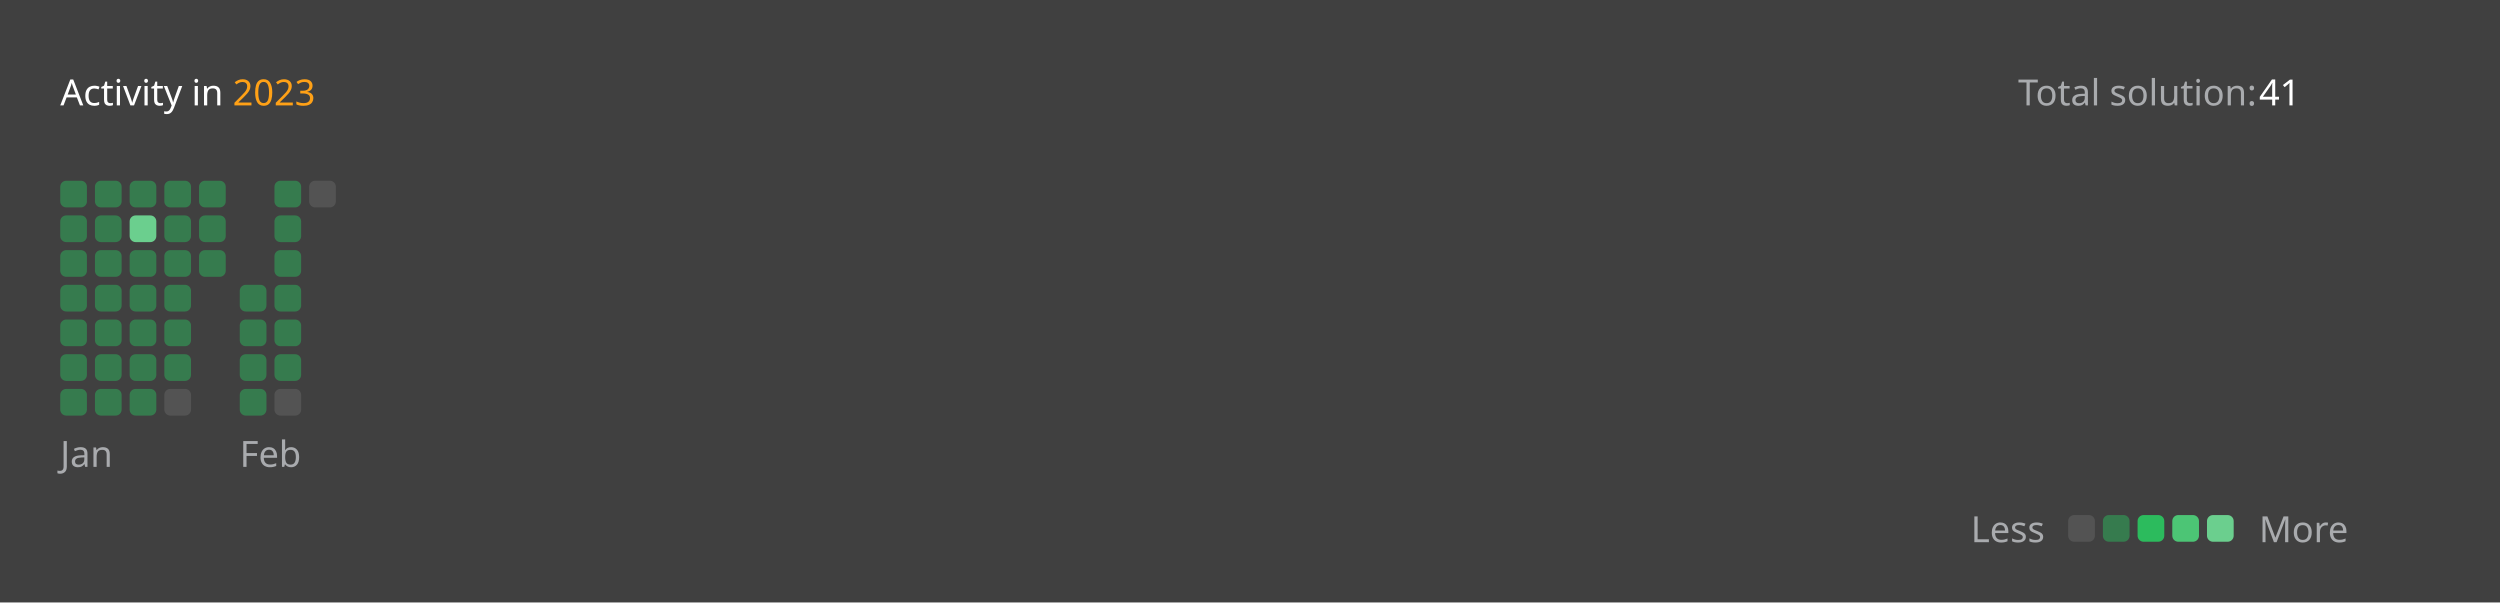
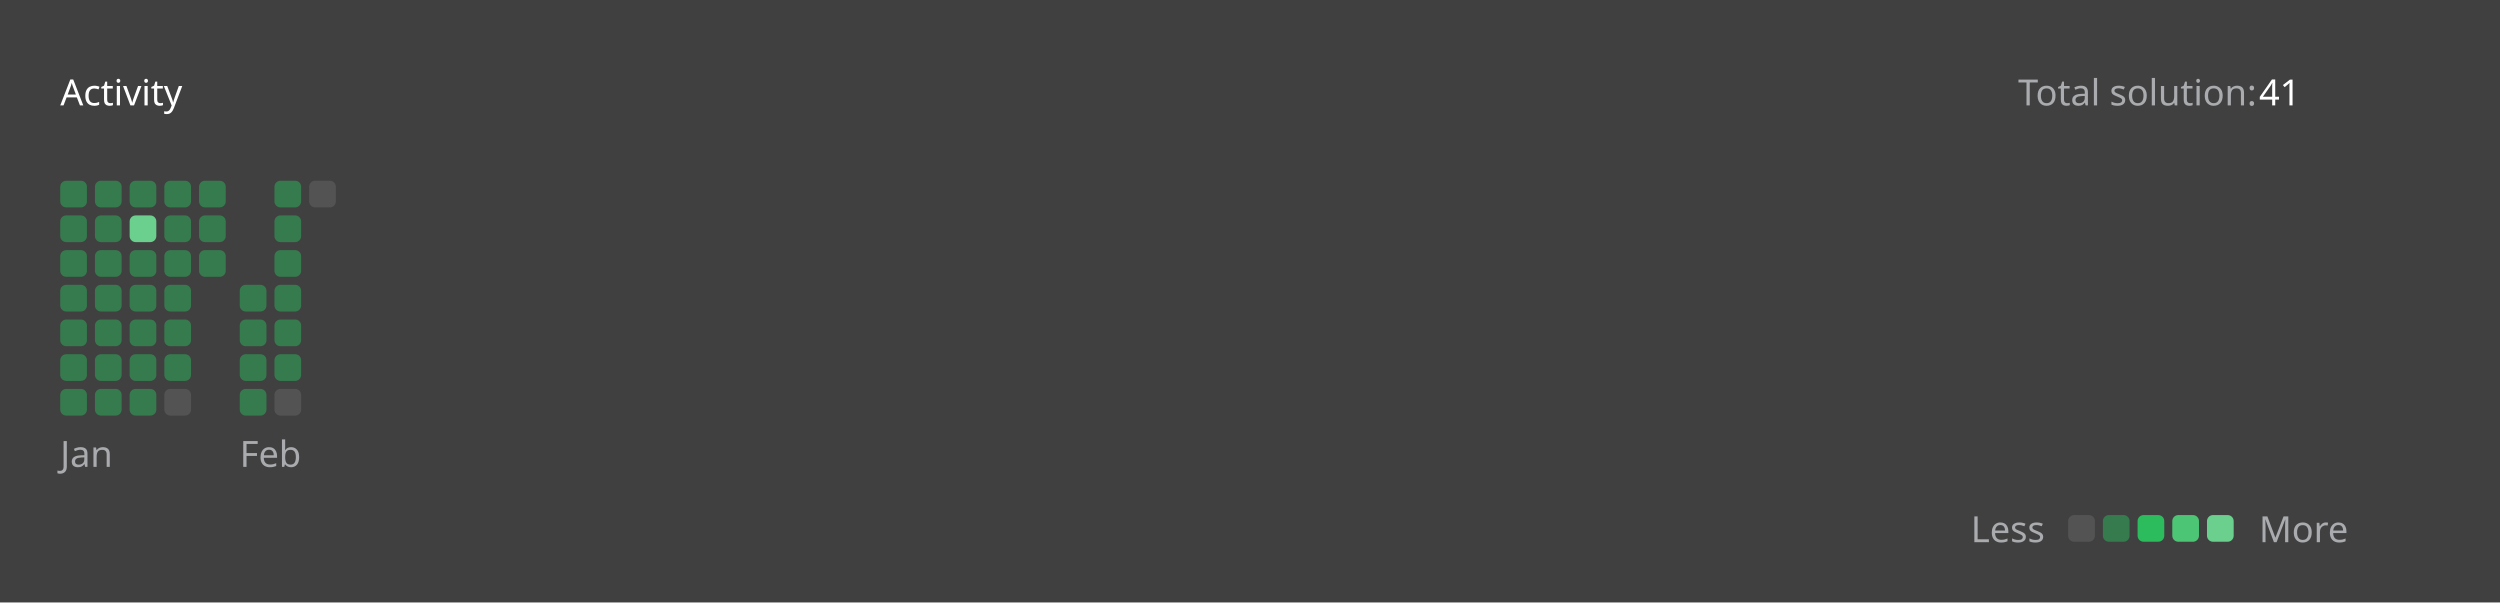
<svg xmlns="http://www.w3.org/2000/svg" version="1.1" height="200" width="830" viewBox="0 0 830 200">
  <style>*{font-family: "Segoe UI", Tahoma, Geneva, Verdana, sans-serif;}</style>
  <style>.title{font-weight: 500;font-size: 1rem;}</style>
  <style>.rotate-90{transform: rotate(-90deg);transform-origin: center;transform-box: fill-box;}</style>
  <style>.state{font-size: .75rem;}</style>
  <style>.light{color: #ffffff;fill: #ffffff;}</style>
  <style>.light-gray{color: #eff2f699;fill: #eff2f699;}</style>
  <style>.dark-gray{color: #ebebf54d;fill: #ebebf54d;}</style>
  <style>.gray{color: #747474;fill: #747474;}</style>
  <style>.orange{color: #ffa116;fill: #ffa116;}</style>
  <style>.background{color: #404040;fill: #404040;}</style>
  <style>.level-1-block{fill: #ffffff1a;}</style>
  <style>.level-2-block{fill: #2cb55d80;}</style>
  <style>.level-3-block{fill: #2cbb5dff;}</style>
  <style>.level-4-block{fill: #4cc575ff;}</style>
  <style>.level-5-block{fill: #6bcf8eff;}</style>
  <rect fill="#404040" x="0" y="0" width="830" height="200" rx="0.5rem" />
  <g text-anchor="start" text-decoration="1" class="title">
    <text x="20" y="35">
-       <tspan class="light">Activity in</tspan>
-       <tspan class="orange">2023</tspan>
+       <tspan class="light">Activity</tspan>
+       <tspan class="orange" />
    </text>
  </g>
  <g class="state">
    <text x="670" y="35" class="light-gray"> Total solution: </text>
    <text x="750" y="35" class="light"> 41 </text>
    <text x="678.88" y="180" class="light-gray" text-anchor="end">Less</text>
    <rect x="686.64" y="171" width="8.86" height="8.86" rx="2" ry="2" class="level-1-block" />
    <rect x="698.16" y="171" width="8.86" height="8.86" rx="2" ry="2" class="level-2-block" />
    <rect x="709.68" y="171" width="8.86" height="8.86" rx="2" ry="2" class="level-3-block" />
    <rect x="721.2" y="171" width="8.86" height="8.86" rx="2" ry="2" class="level-4-block" />
    <rect x="732.72" y="171" width="8.86" height="8.86" rx="2" ry="2" class="level-5-block" />
    <text x="750" y="180" class="light-gray">More</text>
  </g>
  <g x="20" y="60">
    <g x="20" y="60">
      <g x="20.0" y="60">
        <rect x="20.0" y="60.0" width="8.86" height="8.86" rx="2" ry="2" class="level-2-block" />
        <rect x="20.0" y="71.52" width="8.86" height="8.86" rx="2" ry="2" class="level-2-block" />
        <rect x="20.0" y="83.04" width="8.86" height="8.86" rx="2" ry="2" class="level-2-block" />
        <rect x="20.0" y="94.56" width="8.86" height="8.86" rx="2" ry="2" class="level-2-block" />
        <rect x="20.0" y="106.08" width="8.86" height="8.86" rx="2" ry="2" class="level-2-block" />
        <rect x="20.0" y="117.6" width="8.86" height="8.86" rx="2" ry="2" class="level-2-block" />
        <rect x="20.0" y="129.12" width="8.86" height="8.86" rx="2" ry="2" class="level-2-block" />
      </g>
      <g x="31.52" y="60">
        <rect x="31.52" y="60.0" width="8.86" height="8.86" rx="2" ry="2" class="level-2-block" />
        <rect x="31.52" y="71.52" width="8.86" height="8.86" rx="2" ry="2" class="level-2-block" />
        <rect x="31.52" y="83.04" width="8.86" height="8.86" rx="2" ry="2" class="level-2-block" />
        <rect x="31.52" y="94.56" width="8.86" height="8.86" rx="2" ry="2" class="level-2-block" />
        <rect x="31.52" y="106.08" width="8.86" height="8.86" rx="2" ry="2" class="level-2-block" />
        <rect x="31.52" y="117.6" width="8.86" height="8.86" rx="2" ry="2" class="level-2-block" />
        <rect x="31.52" y="129.12" width="8.86" height="8.86" rx="2" ry="2" class="level-2-block" />
      </g>
      <g x="43.04" y="60">
        <rect x="43.04" y="60.0" width="8.86" height="8.86" rx="2" ry="2" class="level-2-block" />
        <rect x="43.04" y="71.52" width="8.86" height="8.86" rx="2" ry="2" class="level-5-block" />
        <rect x="43.04" y="83.04" width="8.86" height="8.86" rx="2" ry="2" class="level-2-block" />
        <rect x="43.04" y="94.56" width="8.86" height="8.86" rx="2" ry="2" class="level-2-block" />
        <rect x="43.04" y="106.08" width="8.86" height="8.86" rx="2" ry="2" class="level-2-block" />
        <rect x="43.04" y="117.6" width="8.86" height="8.86" rx="2" ry="2" class="level-2-block" />
        <rect x="43.04" y="129.12" width="8.86" height="8.86" rx="2" ry="2" class="level-2-block" />
      </g>
      <g x="54.56" y="60">
        <rect x="54.56" y="60.0" width="8.86" height="8.86" rx="2" ry="2" class="level-2-block" />
        <rect x="54.56" y="71.52" width="8.86" height="8.86" rx="2" ry="2" class="level-2-block" />
        <rect x="54.56" y="83.04" width="8.86" height="8.86" rx="2" ry="2" class="level-2-block" />
        <rect x="54.56" y="94.56" width="8.86" height="8.86" rx="2" ry="2" class="level-2-block" />
        <rect x="54.56" y="106.08" width="8.86" height="8.86" rx="2" ry="2" class="level-2-block" />
        <rect x="54.56" y="117.6" width="8.86" height="8.86" rx="2" ry="2" class="level-2-block" />
        <rect x="54.56" y="129.12" width="8.86" height="8.86" rx="2" ry="2" class="level-1-block" />
      </g>
      <g x="66.08" y="60">
        <rect x="66.08" y="60.0" width="8.86" height="8.86" rx="2" ry="2" class="level-2-block" />
        <rect x="66.08" y="71.52" width="8.86" height="8.86" rx="2" ry="2" class="level-2-block" />
        <rect x="66.08" y="83.04" width="8.86" height="8.86" rx="2" ry="2" class="level-2-block" />
      </g>
      <text x="20.0" y="155" class="light-gray state">Jan</text>
    </g>
  </g>
  <g x="79.6" y="60">
    <g x="79.6" y="60">
      <g x="79.6" y="60">
        <rect x="79.6" y="94.56" width="8.86" height="8.86" rx="2" ry="2" class="level-2-block" />
        <rect x="79.6" y="106.08" width="8.86" height="8.86" rx="2" ry="2" class="level-2-block" />
        <rect x="79.6" y="117.6" width="8.86" height="8.86" rx="2" ry="2" class="level-2-block" />
        <rect x="79.6" y="129.12" width="8.86" height="8.86" rx="2" ry="2" class="level-2-block" />
      </g>
      <g x="91.12" y="60">
        <rect x="91.12" y="60.0" width="8.86" height="8.86" rx="2" ry="2" class="level-2-block" />
        <rect x="91.12" y="71.52" width="8.86" height="8.86" rx="2" ry="2" class="level-2-block" />
        <rect x="91.12" y="83.04" width="8.86" height="8.86" rx="2" ry="2" class="level-2-block" />
        <rect x="91.12" y="94.56" width="8.86" height="8.86" rx="2" ry="2" class="level-2-block" />
        <rect x="91.12" y="106.08" width="8.86" height="8.86" rx="2" ry="2" class="level-2-block" />
        <rect x="91.12" y="117.6" width="8.86" height="8.86" rx="2" ry="2" class="level-2-block" />
        <rect x="91.12" y="129.12" width="8.86" height="8.86" rx="2" ry="2" class="level-1-block" />
      </g>
      <g x="102.64" y="60">
        <rect x="102.64" y="60.0" width="8.86" height="8.86" rx="2" ry="2" class="level-1-block" />
      </g>
      <text x="79.6" y="155" class="light-gray state">Feb</text>
    </g>
  </g>
</svg>
